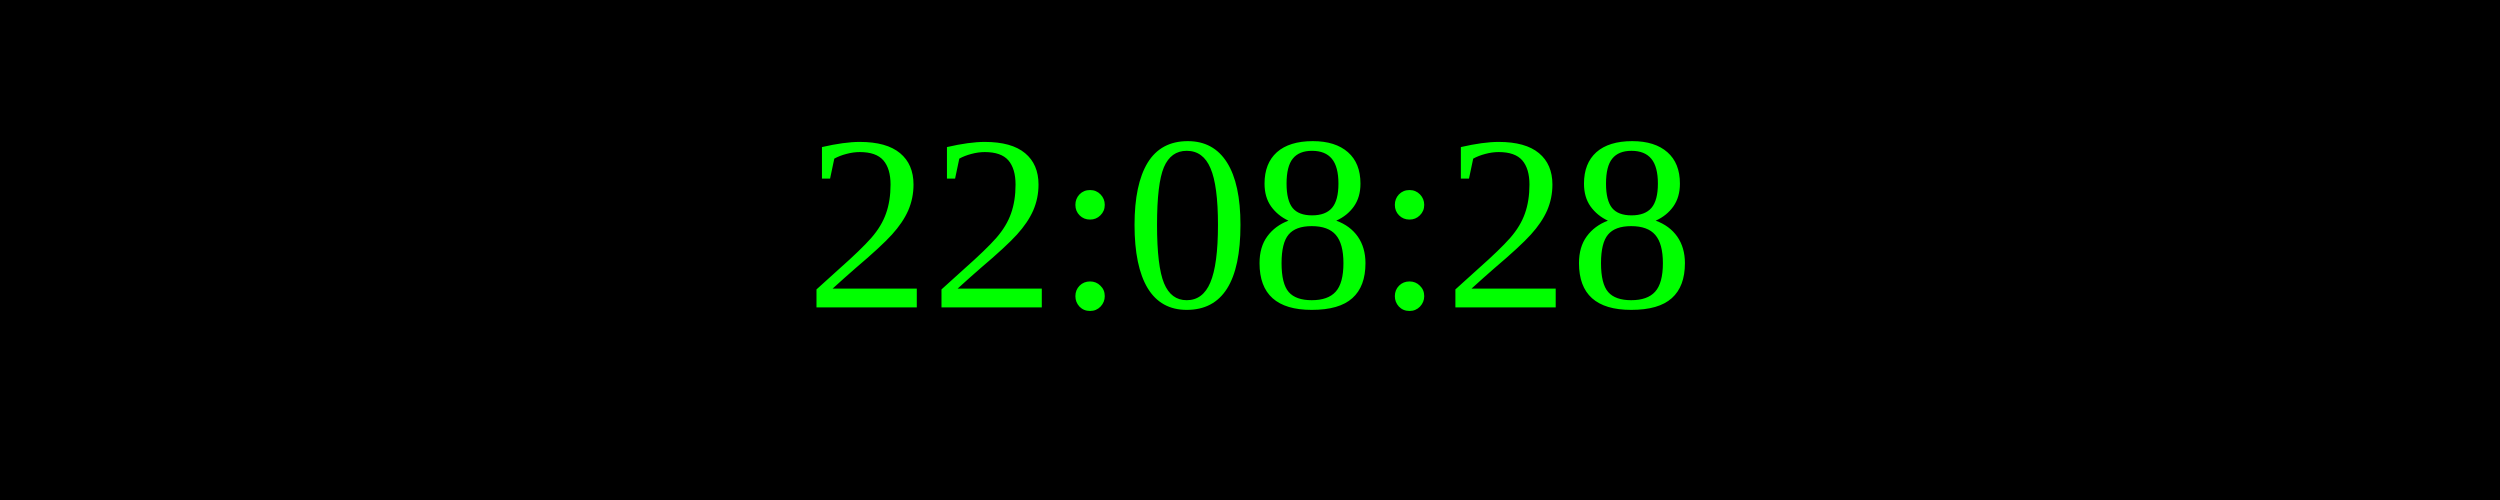
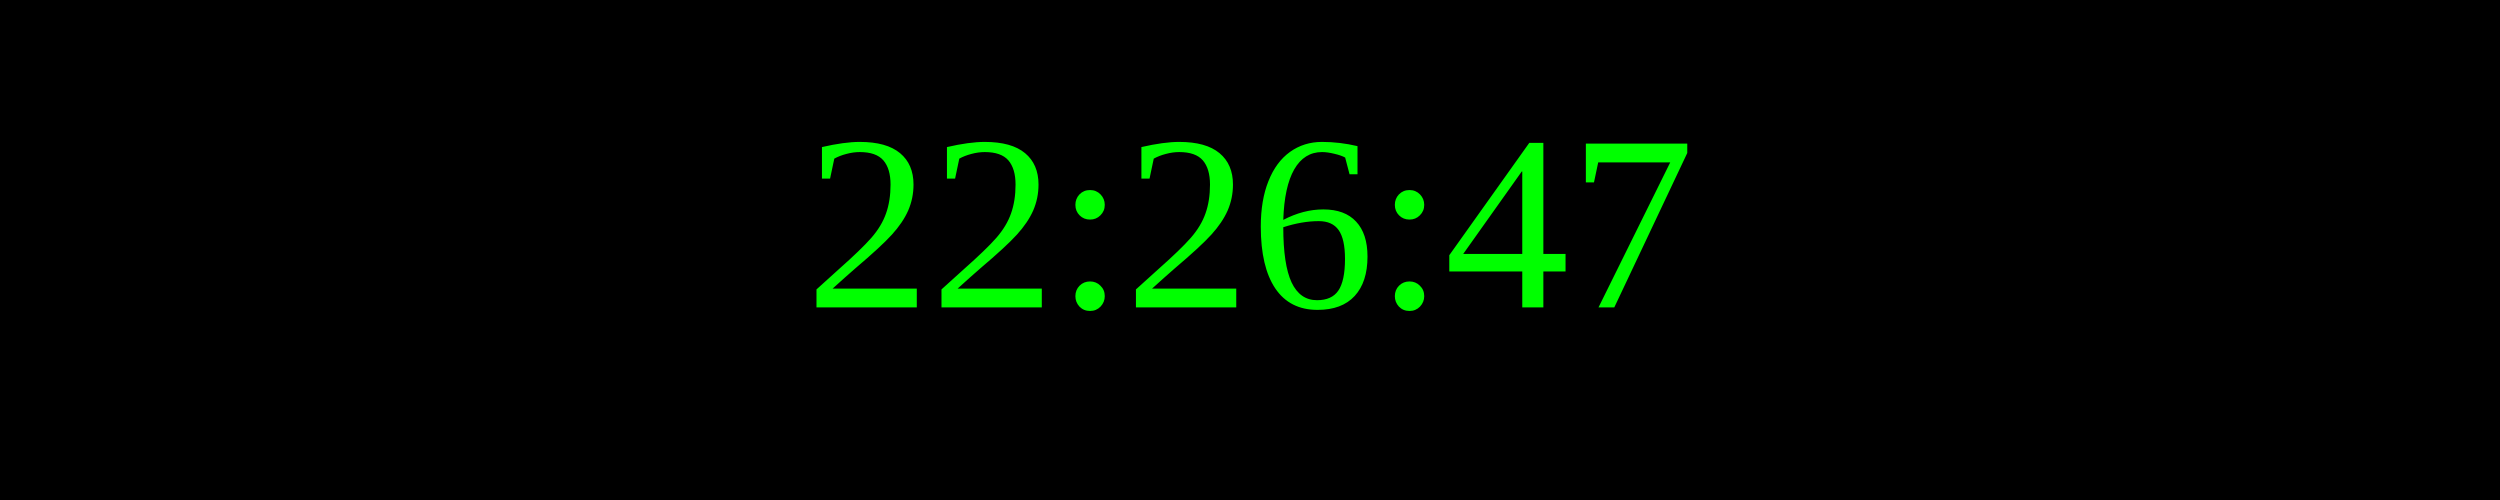
<svg xmlns="http://www.w3.org/2000/svg" width="250" height="50">
  <rect width="100%" height="100%" fill="black" />
  <text x="50%" y="50%" font-size="25" fill="lime" text-anchor="middle" dominant-baseline="middle">
- 22:08:28
+ 22:26:47
</text>
</svg>
